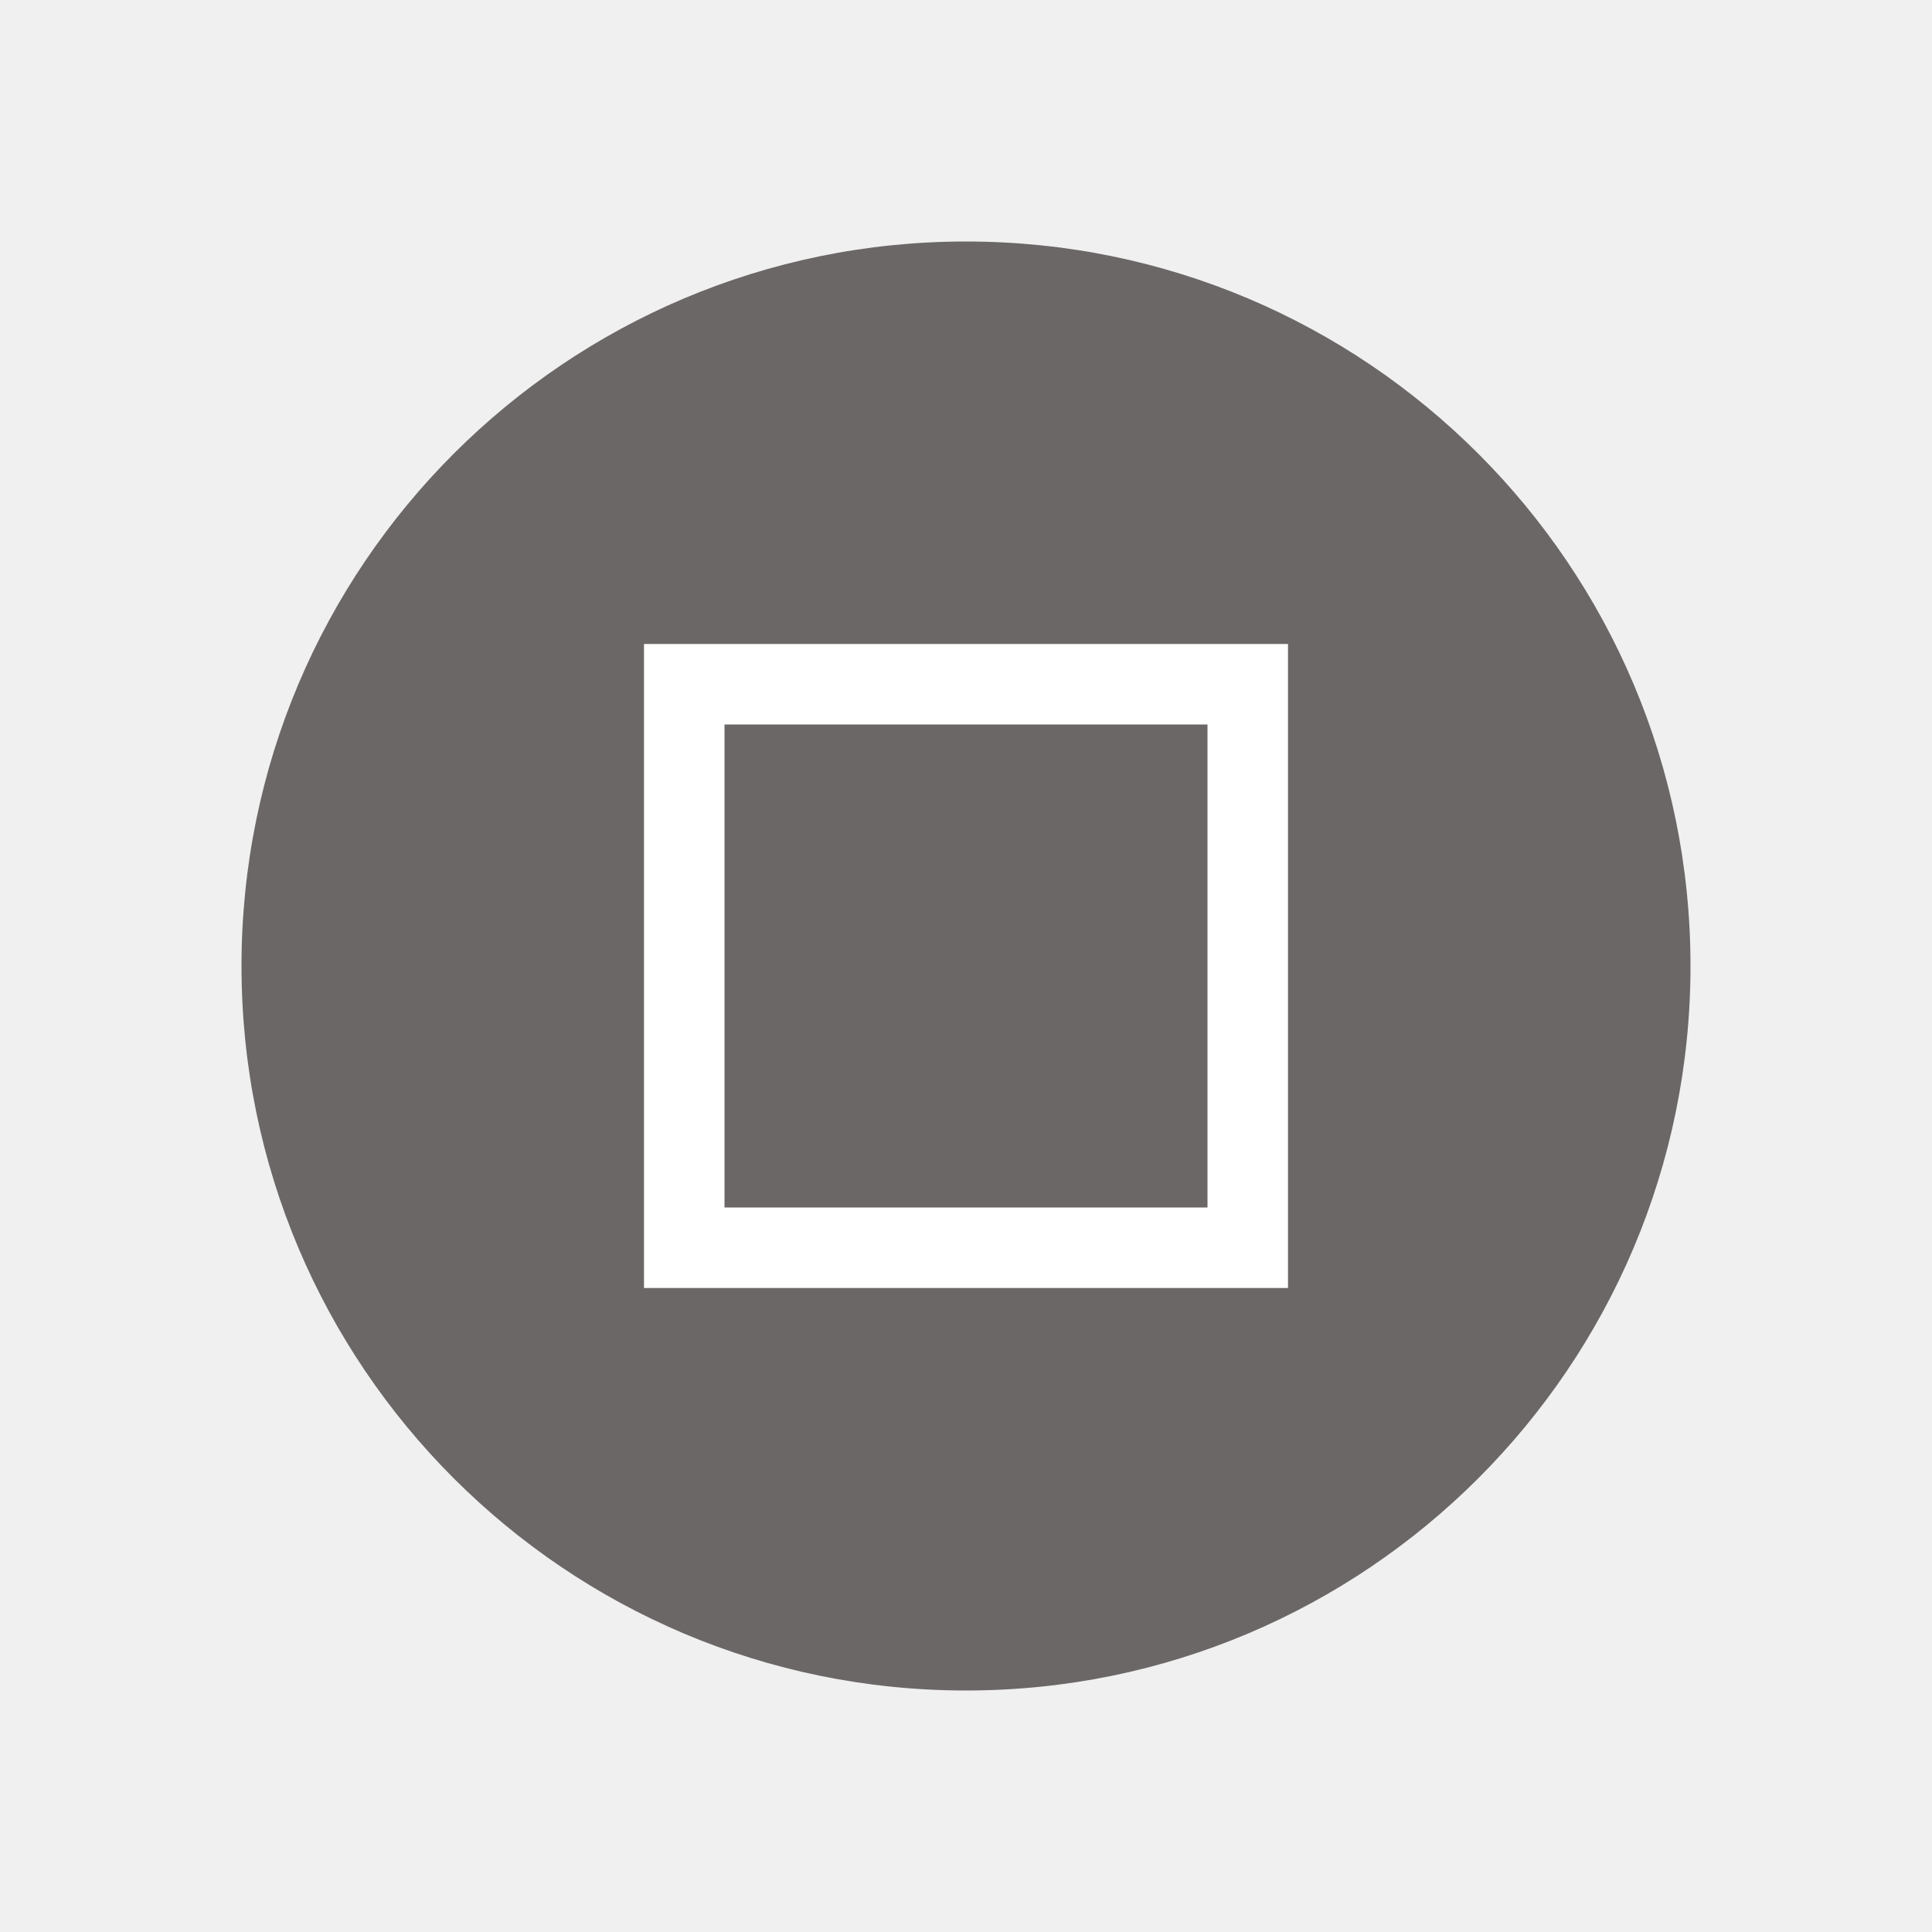
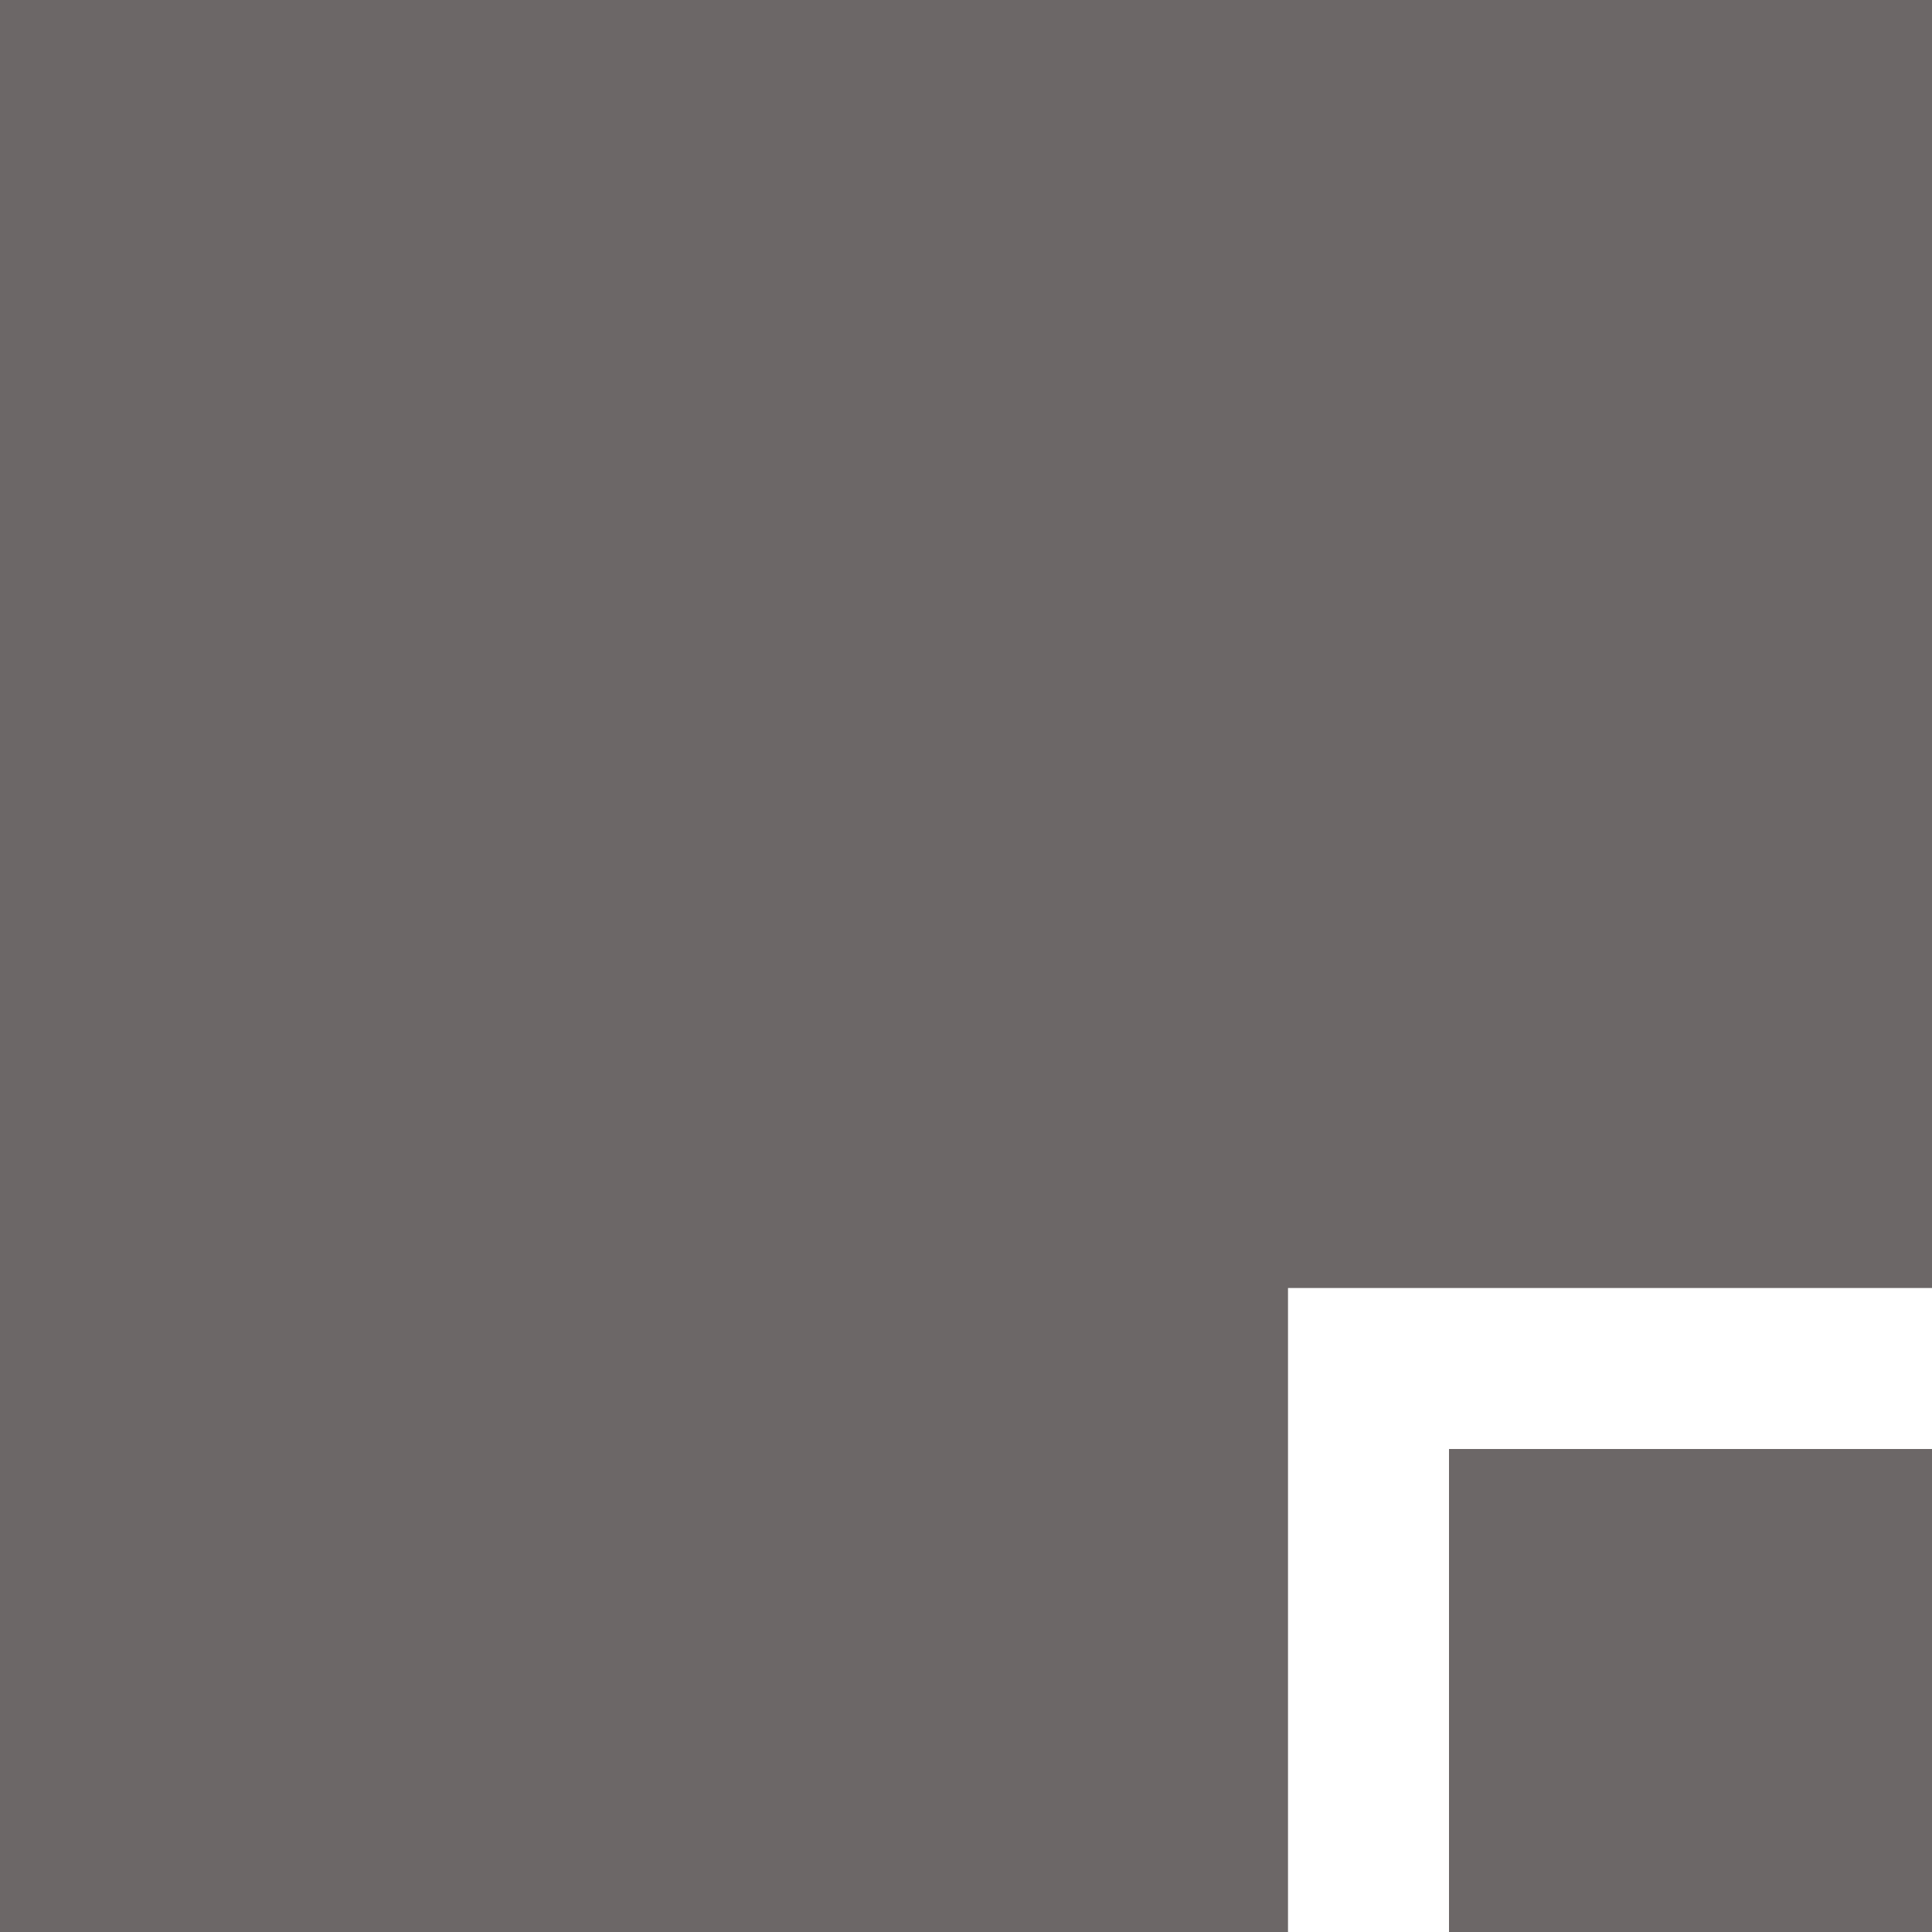
- <svg xmlns="http://www.w3.org/2000/svg" height="24" width="24">
-   <circle cx="12" cy="12" fill="#6c6767" r="9" />
+ <svg xmlns="http://www.w3.org/2000/svg" height="12" width="12">
+   <circle cx="6" cy="6" fill="#6c6767" r="9" />
  <path d="m8 8v8h8v-8zm1 1h6v6h-6z" fill="#fff" />
</svg>
